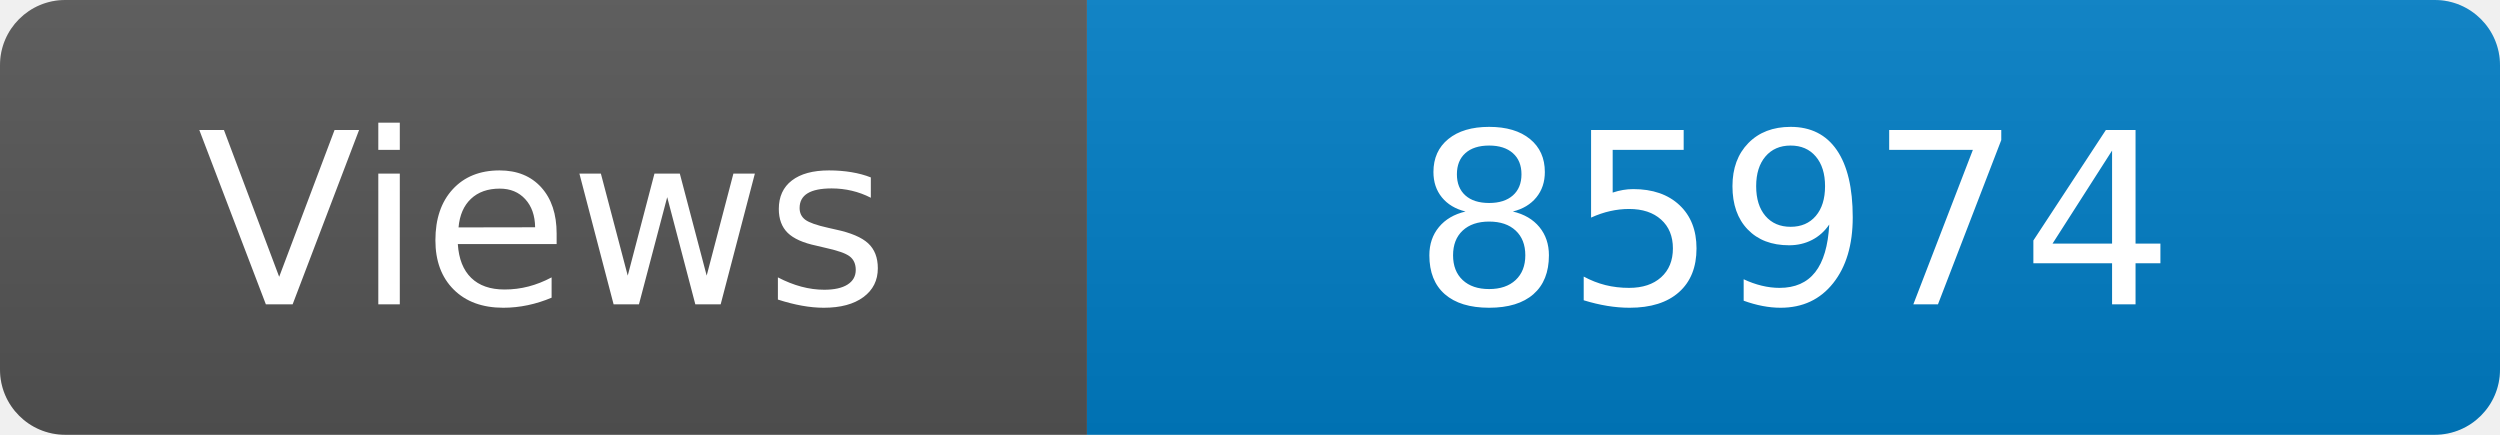
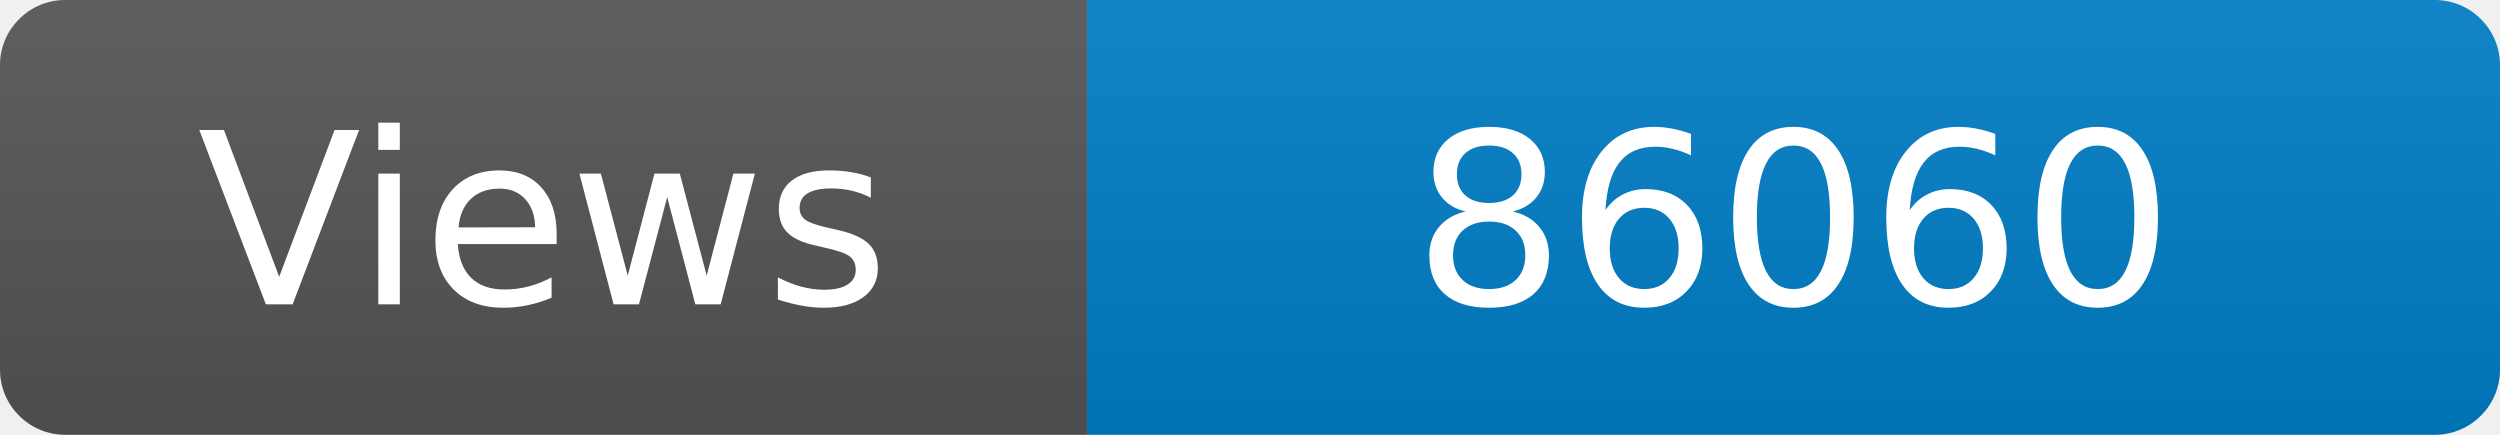
<svg xmlns="http://www.w3.org/2000/svg" width="115" height="20" role="img" aria-label="Maintained?: yes">
  <linearGradient id="s" x2="0" y2="100%">
    <stop offset="0" stop-color="#bbb" stop-opacity=".1" />
    <stop offset="1" stop-opacity=".1" />
  </linearGradient>
  <clipPath id="r">
    <rect width="115" height="20" rx="3" fill="#fff" />
  </clipPath>
  <g clip-path="url(#r)">
    <rect width="50" height="20" fill="#555" />
    <rect x="50" width="160" height="20" fill="#007ec6" />
    <rect width="115" height="20" fill="url(#s)" />
  </g>
  <g fill="#fff" text-anchor="middle" font-family="Verdana,Geneva,DejaVu Sans,sans-serif" font-size="110">
    <text x="250" y="140" transform="scale(.1)" fill="#fff">Views</text>
-     <text x="825" y="140" transform="scale(.1)" fill="#fff">85974</text>
+     <text x="825" y="140" transform="scale(.1)" fill="#fff">86060</text>
  </g>
</svg>
